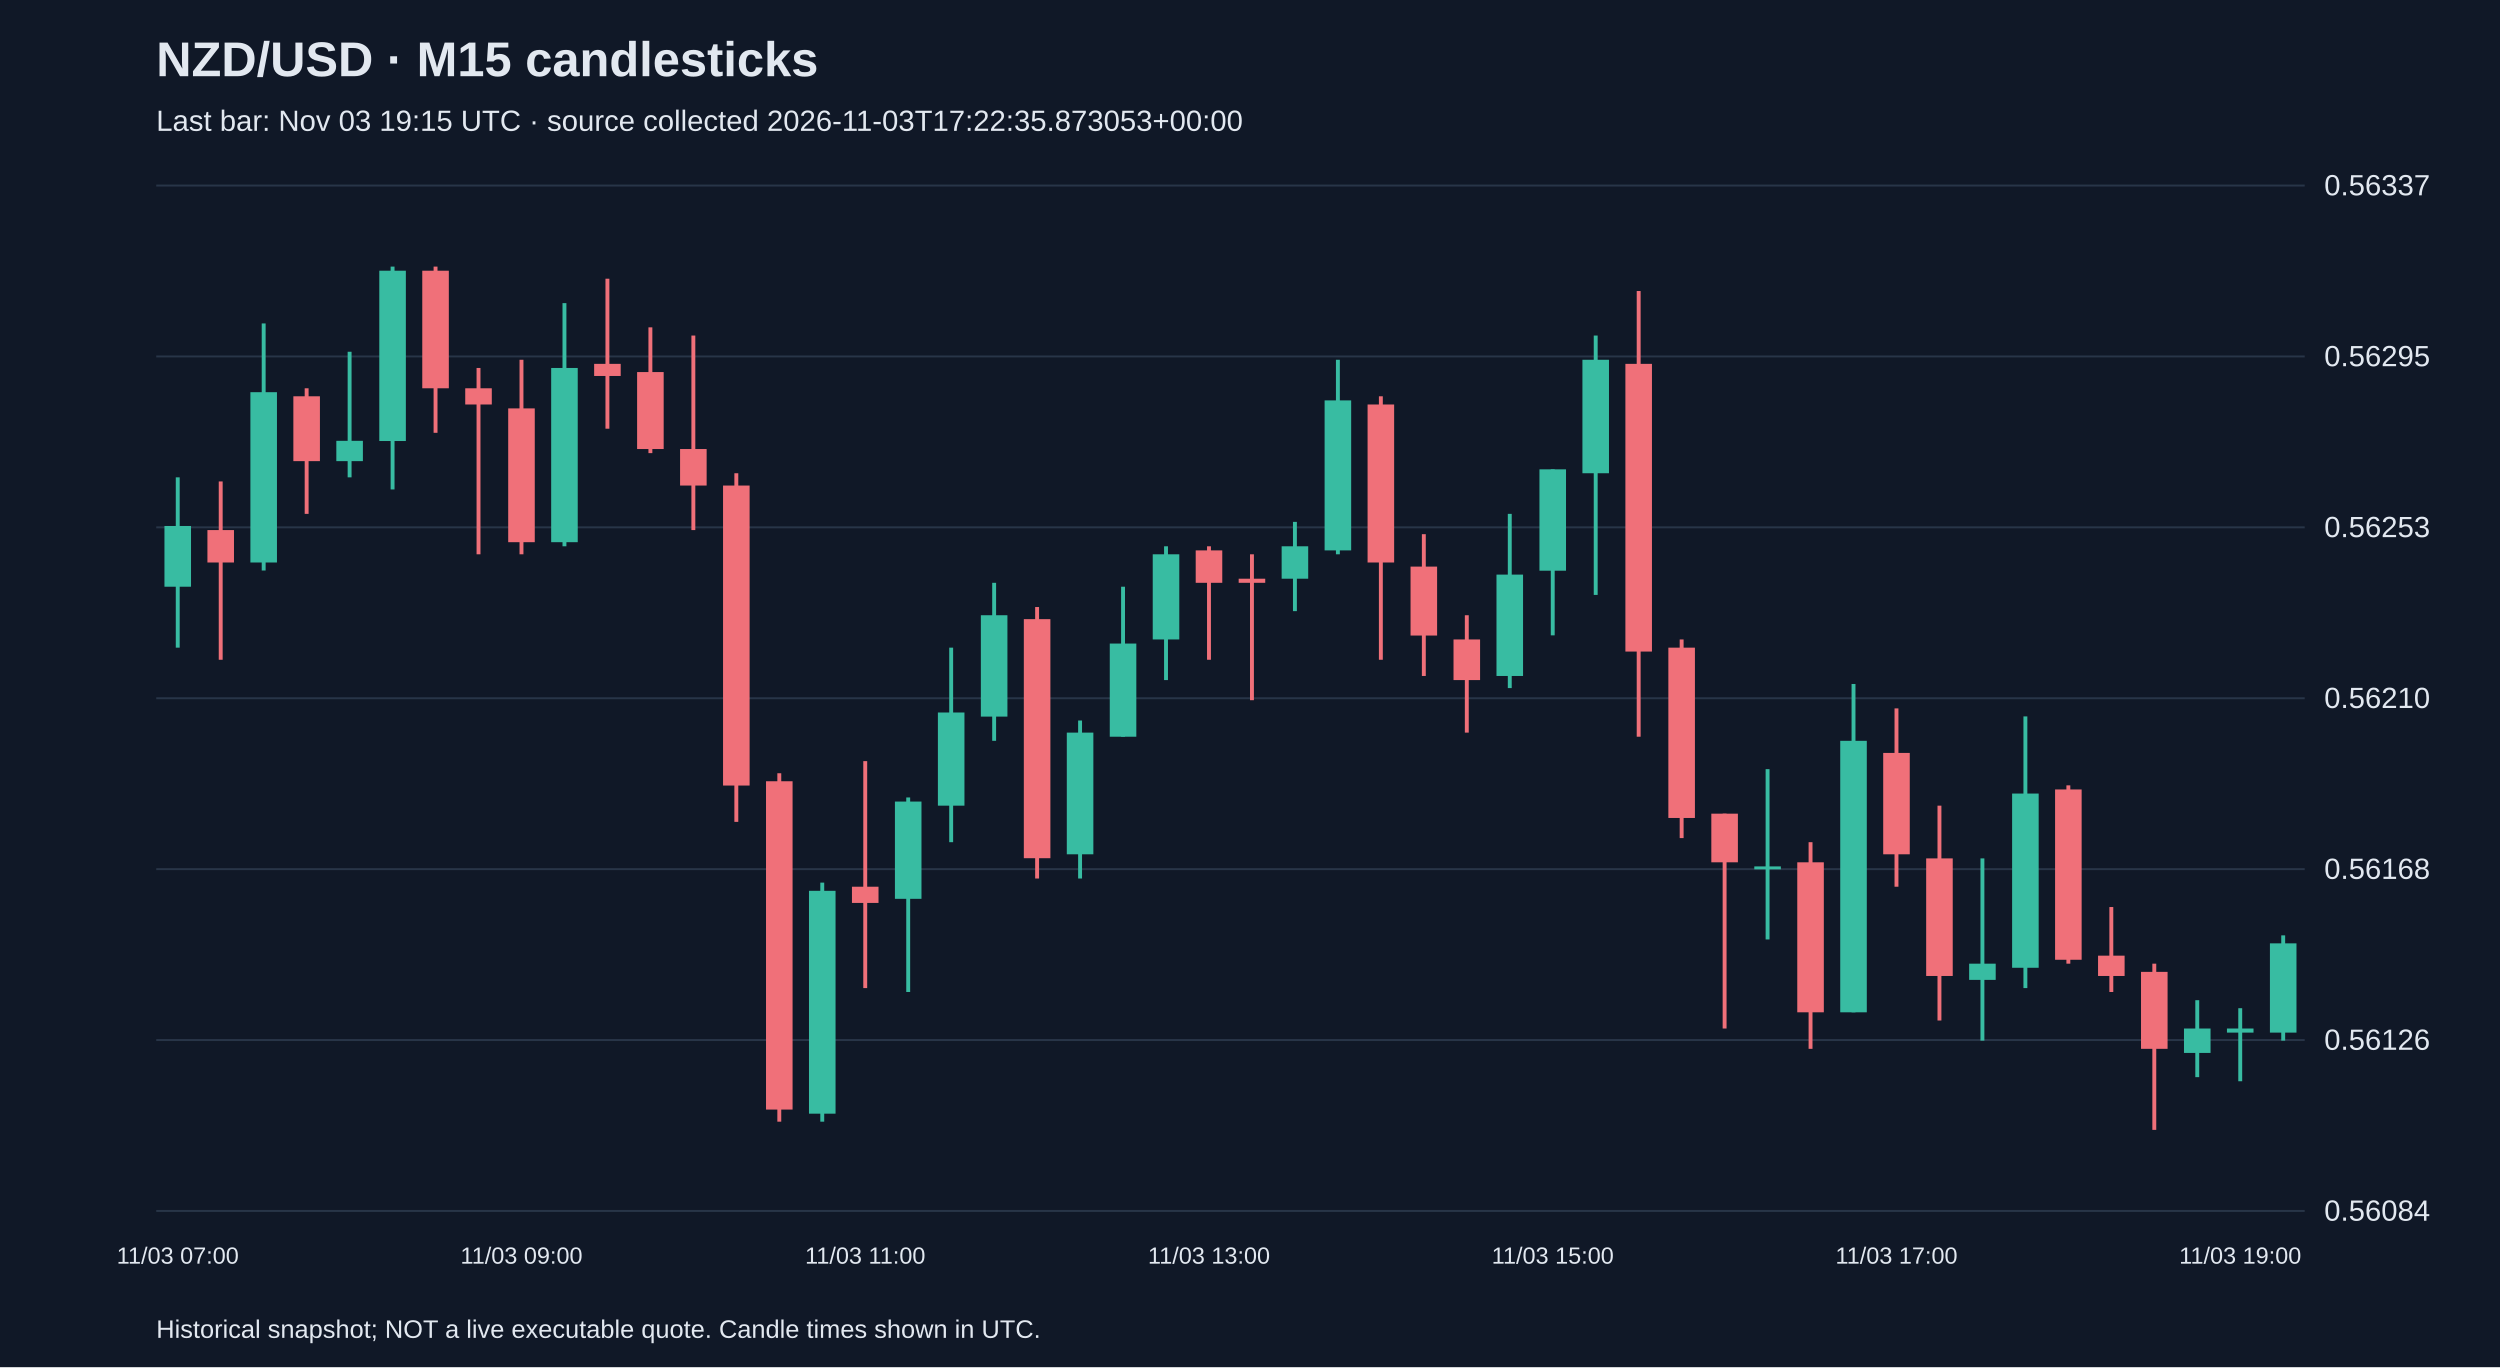
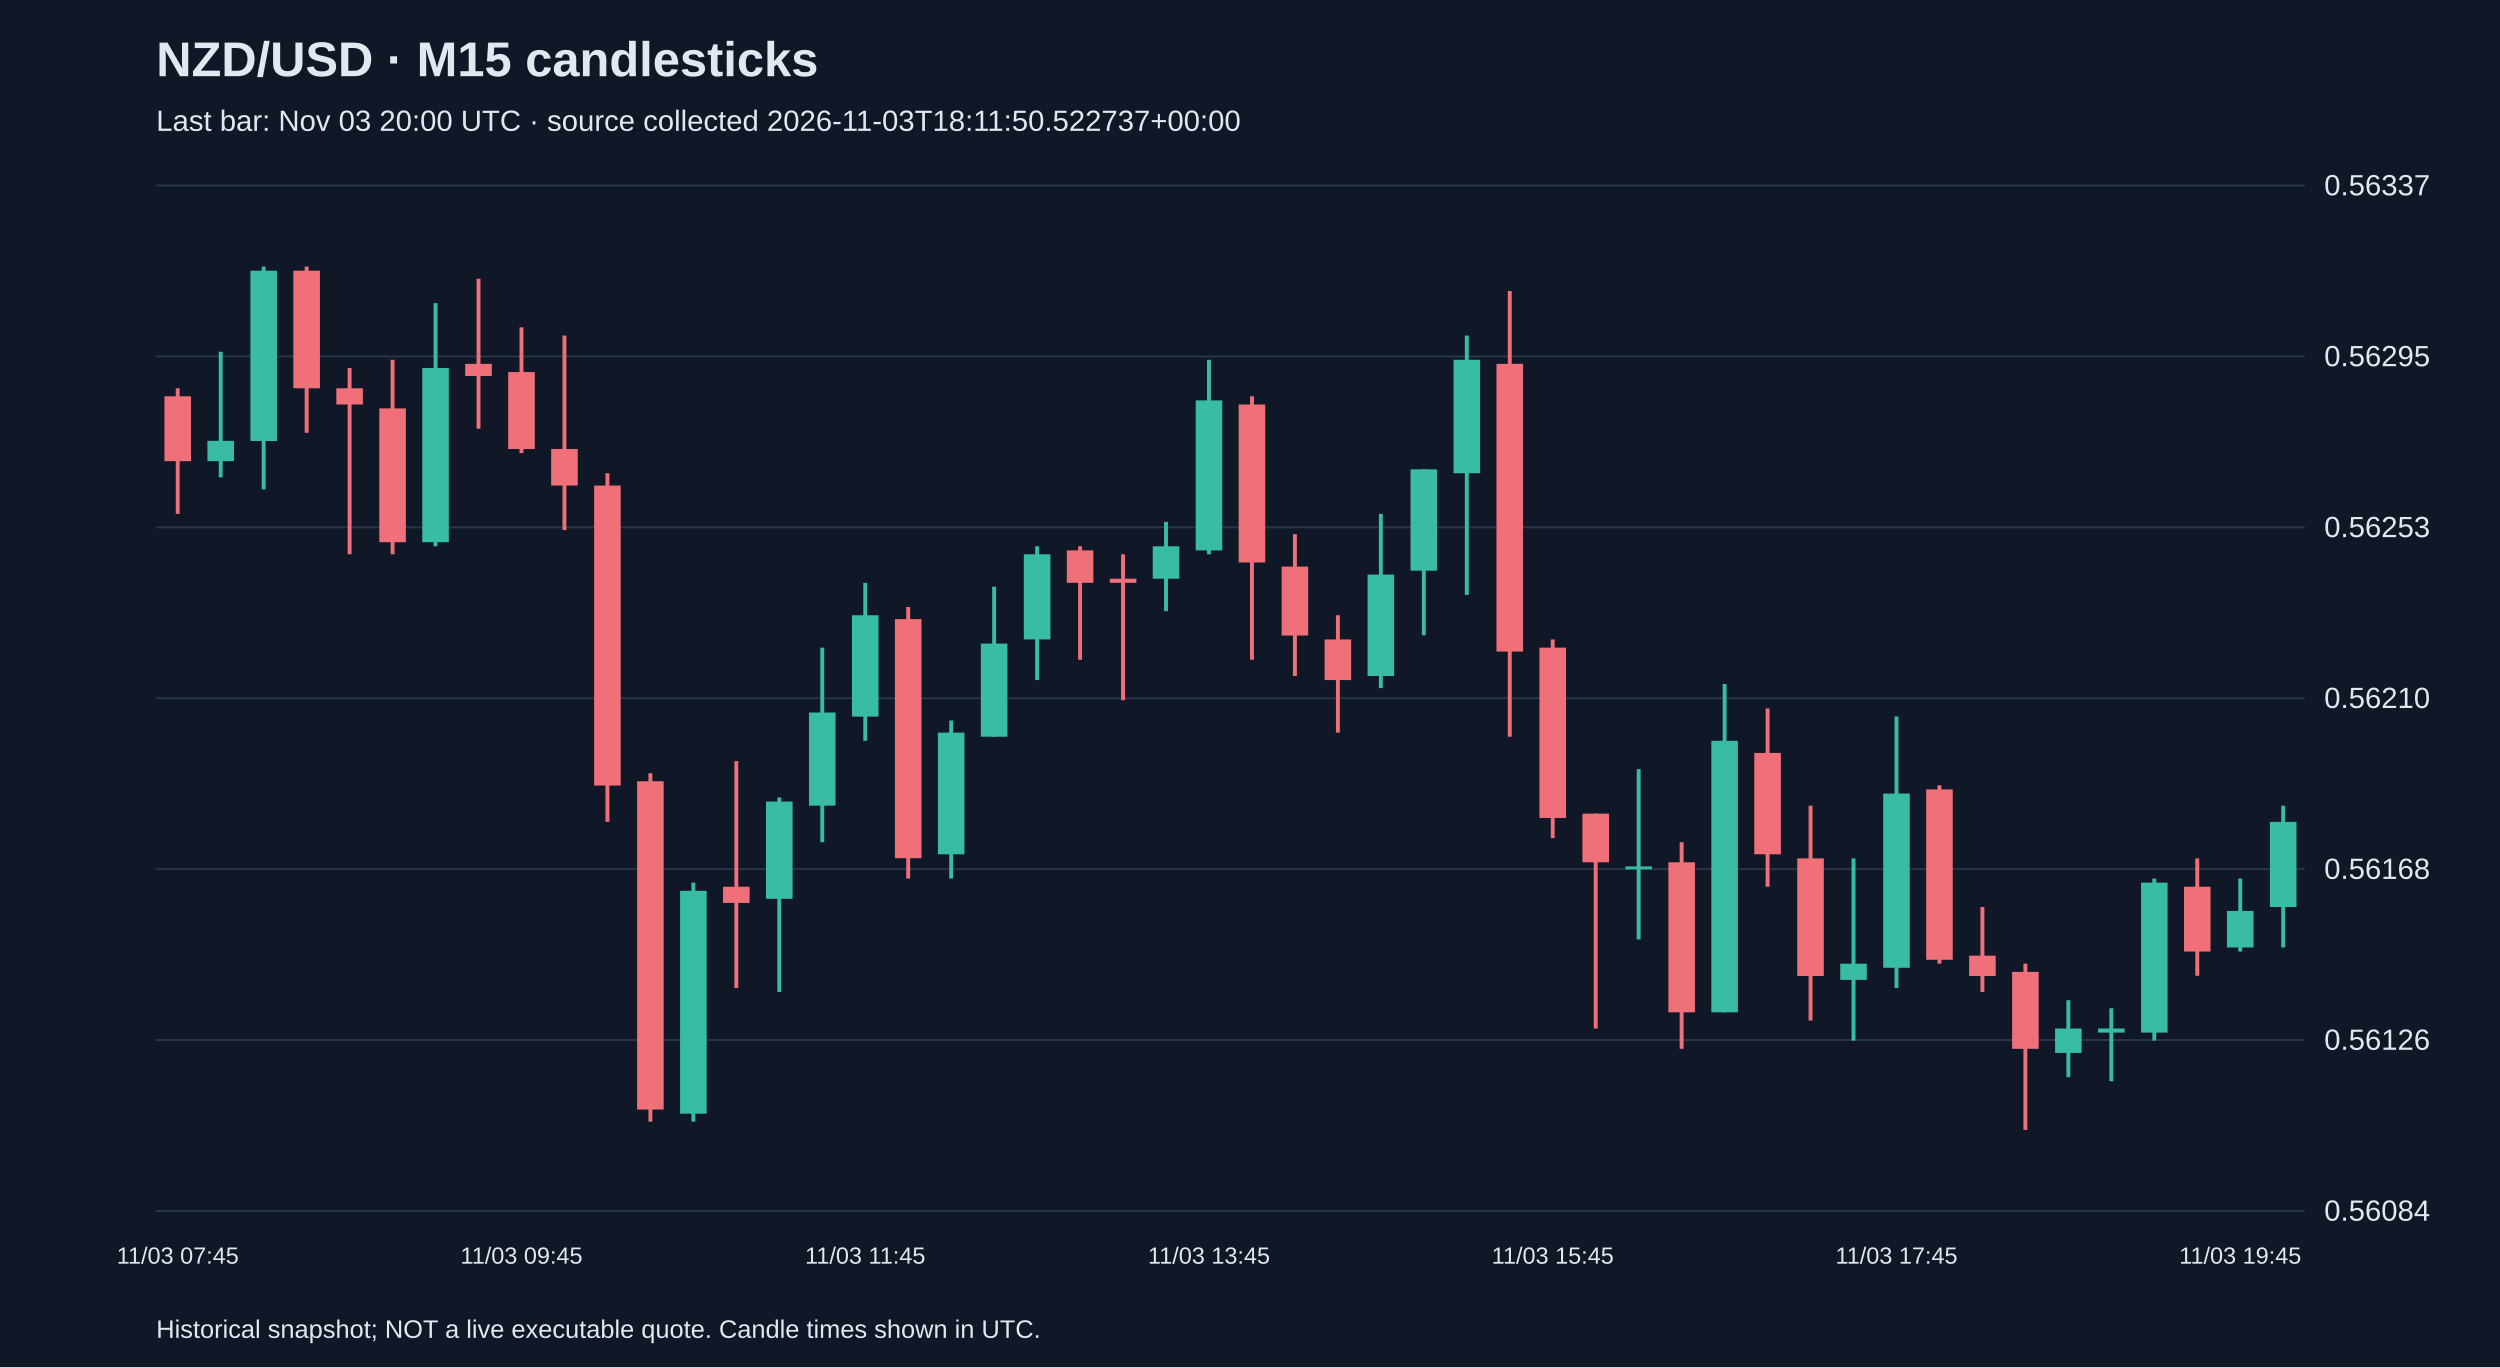
<svg xmlns="http://www.w3.org/2000/svg" viewBox="0 0 1280 700">
  <rect width="100%" height="100%" fill="#101827" />
  <style>text{font-family:Arial,sans-serif;fill:#e2e8f0}</style>
  <text x="80" y="39" font-size="25" font-weight="bold">NZD/USD · M15 candlesticks</text>
-   <text x="80" y="67" font-size="15" fill="#a6b1c5">Last bar: Nov 03 19:15 UTC · source collected 2026-11-03T17:22:35.873053+00:00</text>
+   <text x="80" y="67" font-size="15" fill="#a6b1c5">Last bar: Nov 03 20:00 UTC · source collected 2026-11-03T18:11:50.522737+00:00</text>
  <line x1="80" y1="620.0" x2="1180" y2="620.0" stroke="#283548" />
  <text x="1190" y="625.0" font-size="15">0.56084</text>
  <line x1="80" y1="532.5" x2="1180" y2="532.5" stroke="#283548" />
  <text x="1190" y="537.5" font-size="15">0.56126</text>
  <line x1="80" y1="445.0" x2="1180" y2="445.0" stroke="#283548" />
  <text x="1190" y="450.0" font-size="15">0.56168</text>
  <line x1="80" y1="357.5" x2="1180" y2="357.5" stroke="#283548" />
  <text x="1190" y="362.5" font-size="15">0.56210</text>
  <line x1="80" y1="270.0" x2="1180" y2="270.0" stroke="#283548" />
  <text x="1190" y="275.0" font-size="15">0.56253</text>
  <line x1="80" y1="182.5" x2="1180" y2="182.5" stroke="#283548" />
  <text x="1190" y="187.5" font-size="15">0.56295</text>
  <line x1="80" y1="95.0" x2="1180" y2="95.0" stroke="#283548" />
  <text x="1190" y="100.0" font-size="15">0.56337</text>
-   <line x1="91.0" y1="244.4" x2="91.0" y2="331.6" stroke="#38bca2" stroke-width="2" />
-   <rect x="84.2" y="269.3" width="13.6" height="31.1" fill="#38bca2" />
-   <text x="91.0" y="647" text-anchor="middle" font-size="12">11/03 07:00</text>
-   <line x1="113.0" y1="246.5" x2="113.0" y2="337.8" stroke="#f07079" stroke-width="2" />
-   <rect x="106.2" y="271.4" width="13.6" height="16.6" fill="#f07079" />
-   <line x1="135.0" y1="165.6" x2="135.0" y2="292.1" stroke="#38bca2" stroke-width="2" />
-   <rect x="128.2" y="200.8" width="13.6" height="87.2" fill="#38bca2" />
-   <line x1="157.0" y1="198.8" x2="157.0" y2="263.1" stroke="#f07079" stroke-width="2" />
-   <rect x="150.2" y="202.9" width="13.6" height="33.2" fill="#f07079" />
-   <line x1="179.0" y1="180.1" x2="179.0" y2="244.4" stroke="#38bca2" stroke-width="2" />
-   <rect x="172.2" y="225.7" width="13.6" height="10.4" fill="#38bca2" />
-   <line x1="201.0" y1="136.5" x2="201.0" y2="250.6" stroke="#38bca2" stroke-width="2" />
-   <rect x="194.2" y="138.6" width="13.6" height="87.2" fill="#38bca2" />
-   <line x1="223.0" y1="136.5" x2="223.0" y2="221.6" stroke="#f07079" stroke-width="2" />
-   <rect x="216.2" y="138.6" width="13.6" height="60.2" fill="#f07079" />
-   <line x1="245.0" y1="188.4" x2="245.0" y2="283.8" stroke="#f07079" stroke-width="2" />
-   <rect x="238.2" y="198.8" width="13.6" height="8.3" fill="#f07079" />
-   <line x1="267.0" y1="184.2" x2="267.0" y2="283.8" stroke="#f07079" stroke-width="2" />
-   <rect x="260.2" y="209.1" width="13.6" height="68.5" fill="#f07079" />
-   <text x="267.0" y="647" text-anchor="middle" font-size="12">11/03 09:00</text>
-   <line x1="289.0" y1="155.2" x2="289.0" y2="279.7" stroke="#38bca2" stroke-width="2" />
-   <rect x="282.2" y="188.4" width="13.6" height="89.2" fill="#38bca2" />
-   <line x1="311.0" y1="142.7" x2="311.0" y2="219.5" stroke="#f07079" stroke-width="2" />
-   <rect x="304.2" y="186.3" width="13.6" height="6.2" fill="#f07079" />
-   <line x1="333.0" y1="167.6" x2="333.0" y2="232.0" stroke="#f07079" stroke-width="2" />
-   <rect x="326.2" y="190.5" width="13.6" height="39.4" fill="#f07079" />
-   <line x1="355.0" y1="171.8" x2="355.0" y2="271.4" stroke="#f07079" stroke-width="2" />
-   <rect x="348.2" y="229.9" width="13.6" height="18.7" fill="#f07079" />
-   <line x1="377.0" y1="242.3" x2="377.0" y2="420.8" stroke="#f07079" stroke-width="2" />
-   <rect x="370.2" y="248.6" width="13.6" height="153.6" fill="#f07079" />
-   <line x1="399.0" y1="395.9" x2="399.0" y2="574.3" stroke="#f07079" stroke-width="2" />
-   <rect x="392.2" y="400.0" width="13.6" height="168.1" fill="#f07079" />
-   <line x1="421.0" y1="451.9" x2="421.0" y2="574.3" stroke="#38bca2" stroke-width="2" />
-   <rect x="414.2" y="456.1" width="13.6" height="114.1" fill="#38bca2" />
-   <line x1="443.0" y1="389.7" x2="443.0" y2="505.9" stroke="#f07079" stroke-width="2" />
-   <rect x="436.2" y="454.0" width="13.6" height="8.3" fill="#f07079" />
-   <text x="443.0" y="647" text-anchor="middle" font-size="12">11/03 11:00</text>
-   <line x1="465.0" y1="408.3" x2="465.0" y2="507.9" stroke="#38bca2" stroke-width="2" />
-   <rect x="458.2" y="410.4" width="13.6" height="49.8" fill="#38bca2" />
-   <line x1="487.0" y1="331.6" x2="487.0" y2="431.2" stroke="#38bca2" stroke-width="2" />
-   <rect x="480.2" y="364.8" width="13.6" height="47.7" fill="#38bca2" />
-   <line x1="509.0" y1="298.4" x2="509.0" y2="379.3" stroke="#38bca2" stroke-width="2" />
-   <rect x="502.2" y="315.0" width="13.6" height="51.9" fill="#38bca2" />
-   <line x1="531.0" y1="310.8" x2="531.0" y2="449.8" stroke="#f07079" stroke-width="2" />
-   <rect x="524.2" y="317.0" width="13.6" height="122.4" fill="#f07079" />
-   <line x1="553.0" y1="368.9" x2="553.0" y2="449.8" stroke="#38bca2" stroke-width="2" />
-   <rect x="546.2" y="375.1" width="13.6" height="62.3" fill="#38bca2" />
-   <line x1="575.0" y1="300.4" x2="575.0" y2="377.2" stroke="#38bca2" stroke-width="2" />
-   <rect x="568.2" y="329.5" width="13.6" height="47.7" fill="#38bca2" />
-   <line x1="597.0" y1="279.7" x2="597.0" y2="348.2" stroke="#38bca2" stroke-width="2" />
-   <rect x="590.2" y="283.8" width="13.6" height="43.6" fill="#38bca2" />
-   <line x1="619.0" y1="279.7" x2="619.0" y2="337.8" stroke="#f07079" stroke-width="2" />
-   <rect x="612.2" y="281.8" width="13.6" height="16.6" fill="#f07079" />
-   <text x="619.0" y="647" text-anchor="middle" font-size="12">11/03 13:00</text>
-   <line x1="641.0" y1="283.8" x2="641.0" y2="358.5" stroke="#f07079" stroke-width="2" />
-   <rect x="634.2" y="296.3" width="13.6" height="2.1" fill="#f07079" />
-   <line x1="663.0" y1="267.2" x2="663.0" y2="312.9" stroke="#38bca2" stroke-width="2" />
-   <rect x="656.2" y="279.7" width="13.6" height="16.6" fill="#38bca2" />
-   <line x1="685.0" y1="184.2" x2="685.0" y2="283.8" stroke="#38bca2" stroke-width="2" />
-   <rect x="678.2" y="205.0" width="13.6" height="76.8" fill="#38bca2" />
-   <line x1="707.0" y1="202.9" x2="707.0" y2="337.8" stroke="#f07079" stroke-width="2" />
-   <rect x="700.2" y="207.1" width="13.6" height="80.9" fill="#f07079" />
-   <line x1="729.0" y1="273.5" x2="729.0" y2="346.1" stroke="#f07079" stroke-width="2" />
-   <rect x="722.2" y="290.1" width="13.6" height="35.3" fill="#f07079" />
-   <line x1="751.0" y1="315.0" x2="751.0" y2="375.1" stroke="#f07079" stroke-width="2" />
-   <rect x="744.2" y="327.4" width="13.6" height="20.8" fill="#f07079" />
-   <line x1="773.0" y1="263.1" x2="773.0" y2="352.3" stroke="#38bca2" stroke-width="2" />
-   <rect x="766.2" y="294.2" width="13.6" height="51.9" fill="#38bca2" />
-   <line x1="795.0" y1="240.3" x2="795.0" y2="325.3" stroke="#38bca2" stroke-width="2" />
-   <rect x="788.2" y="240.3" width="13.6" height="51.9" fill="#38bca2" />
-   <text x="795.0" y="647" text-anchor="middle" font-size="12">11/03 15:00</text>
-   <line x1="817.0" y1="171.8" x2="817.0" y2="304.6" stroke="#38bca2" stroke-width="2" />
-   <rect x="810.2" y="184.2" width="13.6" height="58.1" fill="#38bca2" />
-   <line x1="839.0" y1="149.0" x2="839.0" y2="377.2" stroke="#f07079" stroke-width="2" />
-   <rect x="832.2" y="186.3" width="13.6" height="147.3" fill="#f07079" />
-   <line x1="861.0" y1="327.4" x2="861.0" y2="429.1" stroke="#f07079" stroke-width="2" />
-   <rect x="854.2" y="331.6" width="13.6" height="87.2" fill="#f07079" />
-   <line x1="883.0" y1="416.6" x2="883.0" y2="526.6" stroke="#f07079" stroke-width="2" />
-   <rect x="876.2" y="416.6" width="13.6" height="24.9" fill="#f07079" />
-   <line x1="905.0" y1="393.8" x2="905.0" y2="481.0" stroke="#38bca2" stroke-width="2" />
-   <rect x="898.2" y="443.6" width="13.6" height="1.5" fill="#38bca2" />
-   <line x1="927.0" y1="431.2" x2="927.0" y2="537.0" stroke="#f07079" stroke-width="2" />
-   <rect x="920.2" y="441.5" width="13.6" height="76.8" fill="#f07079" />
-   <line x1="949.0" y1="350.2" x2="949.0" y2="518.3" stroke="#38bca2" stroke-width="2" />
-   <rect x="942.2" y="379.3" width="13.6" height="139.0" fill="#38bca2" />
-   <line x1="971.0" y1="362.7" x2="971.0" y2="454.0" stroke="#f07079" stroke-width="2" />
-   <rect x="964.2" y="385.5" width="13.6" height="51.9" fill="#f07079" />
-   <text x="971.0" y="647" text-anchor="middle" font-size="12">11/03 17:00</text>
-   <line x1="993.0" y1="412.5" x2="993.0" y2="522.5" stroke="#f07079" stroke-width="2" />
-   <rect x="986.2" y="439.5" width="13.6" height="60.2" fill="#f07079" />
-   <line x1="1015.0" y1="439.5" x2="1015.0" y2="532.8" stroke="#38bca2" stroke-width="2" />
-   <rect x="1008.2" y="493.4" width="13.6" height="8.3" fill="#38bca2" />
-   <line x1="1037.0" y1="366.8" x2="1037.0" y2="505.9" stroke="#38bca2" stroke-width="2" />
-   <rect x="1030.2" y="406.3" width="13.6" height="89.2" fill="#38bca2" />
-   <line x1="1059.0" y1="402.1" x2="1059.0" y2="493.4" stroke="#f07079" stroke-width="2" />
-   <rect x="1052.2" y="404.2" width="13.6" height="87.2" fill="#f07079" />
-   <line x1="1081.0" y1="464.4" x2="1081.0" y2="507.9" stroke="#f07079" stroke-width="2" />
-   <rect x="1074.2" y="489.3" width="13.6" height="10.4" fill="#f07079" />
-   <line x1="1103.0" y1="493.4" x2="1103.0" y2="578.5" stroke="#f07079" stroke-width="2" />
-   <rect x="1096.2" y="497.6" width="13.6" height="39.4" fill="#f07079" />
-   <line x1="1125.0" y1="512.1" x2="1125.0" y2="551.5" stroke="#38bca2" stroke-width="2" />
-   <rect x="1118.2" y="526.6" width="13.6" height="12.5" fill="#38bca2" />
-   <line x1="1147.0" y1="516.2" x2="1147.0" y2="553.6" stroke="#38bca2" stroke-width="2" />
-   <rect x="1140.2" y="526.6" width="13.6" height="2.1" fill="#38bca2" />
-   <text x="1147.0" y="647" text-anchor="middle" font-size="12">11/03 19:00</text>
-   <line x1="1169.0" y1="478.9" x2="1169.0" y2="532.8" stroke="#38bca2" stroke-width="2" />
-   <rect x="1162.2" y="483.0" width="13.6" height="45.7" fill="#38bca2" />
+   <line x1="91.0" y1="198.8" x2="91.0" y2="263.1" stroke="#f07079" stroke-width="2" />
+   <rect x="84.2" y="202.9" width="13.6" height="33.2" fill="#f07079" />
+   <text x="91.0" y="647" text-anchor="middle" font-size="12">11/03 07:45</text>
+   <line x1="113.0" y1="180.1" x2="113.0" y2="244.4" stroke="#38bca2" stroke-width="2" />
+   <rect x="106.2" y="225.7" width="13.6" height="10.4" fill="#38bca2" />
+   <line x1="135.0" y1="136.5" x2="135.0" y2="250.6" stroke="#38bca2" stroke-width="2" />
+   <rect x="128.2" y="138.6" width="13.6" height="87.2" fill="#38bca2" />
+   <line x1="157.0" y1="136.5" x2="157.0" y2="221.6" stroke="#f07079" stroke-width="2" />
+   <rect x="150.2" y="138.6" width="13.6" height="60.2" fill="#f07079" />
+   <line x1="179.0" y1="188.4" x2="179.0" y2="283.8" stroke="#f07079" stroke-width="2" />
+   <rect x="172.2" y="198.8" width="13.6" height="8.3" fill="#f07079" />
+   <line x1="201.0" y1="184.2" x2="201.0" y2="283.8" stroke="#f07079" stroke-width="2" />
+   <rect x="194.2" y="209.1" width="13.6" height="68.5" fill="#f07079" />
+   <line x1="223.0" y1="155.2" x2="223.0" y2="279.7" stroke="#38bca2" stroke-width="2" />
+   <rect x="216.2" y="188.4" width="13.6" height="89.2" fill="#38bca2" />
+   <line x1="245.0" y1="142.7" x2="245.0" y2="219.5" stroke="#f07079" stroke-width="2" />
+   <rect x="238.2" y="186.3" width="13.6" height="6.2" fill="#f07079" />
+   <line x1="267.0" y1="167.6" x2="267.0" y2="232.0" stroke="#f07079" stroke-width="2" />
+   <rect x="260.2" y="190.5" width="13.6" height="39.4" fill="#f07079" />
+   <text x="267.0" y="647" text-anchor="middle" font-size="12">11/03 09:45</text>
+   <line x1="289.0" y1="171.8" x2="289.0" y2="271.4" stroke="#f07079" stroke-width="2" />
+   <rect x="282.2" y="229.9" width="13.6" height="18.7" fill="#f07079" />
+   <line x1="311.0" y1="242.3" x2="311.0" y2="420.8" stroke="#f07079" stroke-width="2" />
+   <rect x="304.2" y="248.6" width="13.6" height="153.6" fill="#f07079" />
+   <line x1="333.0" y1="395.9" x2="333.0" y2="574.3" stroke="#f07079" stroke-width="2" />
+   <rect x="326.2" y="400.0" width="13.6" height="168.1" fill="#f07079" />
+   <line x1="355.0" y1="451.9" x2="355.0" y2="574.3" stroke="#38bca2" stroke-width="2" />
+   <rect x="348.2" y="456.1" width="13.6" height="114.1" fill="#38bca2" />
+   <line x1="377.0" y1="389.7" x2="377.0" y2="505.9" stroke="#f07079" stroke-width="2" />
+   <rect x="370.2" y="454.0" width="13.6" height="8.3" fill="#f07079" />
+   <line x1="399.0" y1="408.3" x2="399.0" y2="507.9" stroke="#38bca2" stroke-width="2" />
+   <rect x="392.2" y="410.4" width="13.6" height="49.8" fill="#38bca2" />
+   <line x1="421.0" y1="331.6" x2="421.0" y2="431.2" stroke="#38bca2" stroke-width="2" />
+   <rect x="414.2" y="364.8" width="13.6" height="47.7" fill="#38bca2" />
+   <line x1="443.0" y1="298.4" x2="443.0" y2="379.3" stroke="#38bca2" stroke-width="2" />
+   <rect x="436.2" y="315.0" width="13.6" height="51.9" fill="#38bca2" />
+   <text x="443.0" y="647" text-anchor="middle" font-size="12">11/03 11:45</text>
+   <line x1="465.0" y1="310.8" x2="465.0" y2="449.8" stroke="#f07079" stroke-width="2" />
+   <rect x="458.2" y="317.0" width="13.6" height="122.4" fill="#f07079" />
+   <line x1="487.0" y1="368.9" x2="487.0" y2="449.8" stroke="#38bca2" stroke-width="2" />
+   <rect x="480.2" y="375.1" width="13.6" height="62.3" fill="#38bca2" />
+   <line x1="509.0" y1="300.4" x2="509.0" y2="377.2" stroke="#38bca2" stroke-width="2" />
+   <rect x="502.2" y="329.5" width="13.6" height="47.7" fill="#38bca2" />
+   <line x1="531.0" y1="279.7" x2="531.0" y2="348.2" stroke="#38bca2" stroke-width="2" />
+   <rect x="524.2" y="283.8" width="13.6" height="43.6" fill="#38bca2" />
+   <line x1="553.0" y1="279.7" x2="553.0" y2="337.8" stroke="#f07079" stroke-width="2" />
+   <rect x="546.2" y="281.8" width="13.6" height="16.6" fill="#f07079" />
+   <line x1="575.0" y1="283.8" x2="575.0" y2="358.5" stroke="#f07079" stroke-width="2" />
+   <rect x="568.2" y="296.3" width="13.6" height="2.1" fill="#f07079" />
+   <line x1="597.0" y1="267.2" x2="597.0" y2="312.9" stroke="#38bca2" stroke-width="2" />
+   <rect x="590.2" y="279.7" width="13.6" height="16.6" fill="#38bca2" />
+   <line x1="619.0" y1="184.2" x2="619.0" y2="283.8" stroke="#38bca2" stroke-width="2" />
+   <rect x="612.2" y="205.0" width="13.6" height="76.8" fill="#38bca2" />
+   <text x="619.0" y="647" text-anchor="middle" font-size="12">11/03 13:45</text>
+   <line x1="641.0" y1="202.9" x2="641.0" y2="337.8" stroke="#f07079" stroke-width="2" />
+   <rect x="634.2" y="207.1" width="13.6" height="80.9" fill="#f07079" />
+   <line x1="663.0" y1="273.5" x2="663.0" y2="346.1" stroke="#f07079" stroke-width="2" />
+   <rect x="656.2" y="290.1" width="13.6" height="35.3" fill="#f07079" />
+   <line x1="685.0" y1="315.0" x2="685.0" y2="375.1" stroke="#f07079" stroke-width="2" />
+   <rect x="678.2" y="327.4" width="13.6" height="20.8" fill="#f07079" />
+   <line x1="707.0" y1="263.1" x2="707.0" y2="352.3" stroke="#38bca2" stroke-width="2" />
+   <rect x="700.2" y="294.2" width="13.6" height="51.9" fill="#38bca2" />
+   <line x1="729.0" y1="240.3" x2="729.0" y2="325.3" stroke="#38bca2" stroke-width="2" />
+   <rect x="722.2" y="240.3" width="13.6" height="51.9" fill="#38bca2" />
+   <line x1="751.0" y1="171.8" x2="751.0" y2="304.6" stroke="#38bca2" stroke-width="2" />
+   <rect x="744.2" y="184.2" width="13.6" height="58.1" fill="#38bca2" />
+   <line x1="773.0" y1="149.0" x2="773.0" y2="377.2" stroke="#f07079" stroke-width="2" />
+   <rect x="766.2" y="186.3" width="13.6" height="147.3" fill="#f07079" />
+   <line x1="795.0" y1="327.4" x2="795.0" y2="429.1" stroke="#f07079" stroke-width="2" />
+   <rect x="788.2" y="331.6" width="13.6" height="87.2" fill="#f07079" />
+   <text x="795.0" y="647" text-anchor="middle" font-size="12">11/03 15:45</text>
+   <line x1="817.0" y1="416.6" x2="817.0" y2="526.6" stroke="#f07079" stroke-width="2" />
+   <rect x="810.2" y="416.6" width="13.6" height="24.9" fill="#f07079" />
+   <line x1="839.0" y1="393.8" x2="839.0" y2="481.0" stroke="#38bca2" stroke-width="2" />
+   <rect x="832.2" y="443.6" width="13.6" height="1.5" fill="#38bca2" />
+   <line x1="861.0" y1="431.2" x2="861.0" y2="537.0" stroke="#f07079" stroke-width="2" />
+   <rect x="854.2" y="441.5" width="13.6" height="76.8" fill="#f07079" />
+   <line x1="883.0" y1="350.2" x2="883.0" y2="518.3" stroke="#38bca2" stroke-width="2" />
+   <rect x="876.2" y="379.3" width="13.6" height="139.0" fill="#38bca2" />
+   <line x1="905.0" y1="362.7" x2="905.0" y2="454.0" stroke="#f07079" stroke-width="2" />
+   <rect x="898.2" y="385.5" width="13.6" height="51.9" fill="#f07079" />
+   <line x1="927.0" y1="412.5" x2="927.0" y2="522.5" stroke="#f07079" stroke-width="2" />
+   <rect x="920.2" y="439.5" width="13.6" height="60.2" fill="#f07079" />
+   <line x1="949.0" y1="439.5" x2="949.0" y2="532.8" stroke="#38bca2" stroke-width="2" />
+   <rect x="942.2" y="493.4" width="13.6" height="8.3" fill="#38bca2" />
+   <line x1="971.0" y1="366.8" x2="971.0" y2="505.9" stroke="#38bca2" stroke-width="2" />
+   <rect x="964.2" y="406.3" width="13.6" height="89.2" fill="#38bca2" />
+   <text x="971.0" y="647" text-anchor="middle" font-size="12">11/03 17:45</text>
+   <line x1="993.0" y1="402.1" x2="993.0" y2="493.4" stroke="#f07079" stroke-width="2" />
+   <rect x="986.2" y="404.2" width="13.6" height="87.2" fill="#f07079" />
+   <line x1="1015.0" y1="464.4" x2="1015.0" y2="507.9" stroke="#f07079" stroke-width="2" />
+   <rect x="1008.2" y="489.3" width="13.6" height="10.4" fill="#f07079" />
+   <line x1="1037.0" y1="493.4" x2="1037.0" y2="578.5" stroke="#f07079" stroke-width="2" />
+   <rect x="1030.2" y="497.6" width="13.6" height="39.4" fill="#f07079" />
+   <line x1="1059.0" y1="512.1" x2="1059.0" y2="551.5" stroke="#38bca2" stroke-width="2" />
+   <rect x="1052.2" y="526.6" width="13.6" height="12.5" fill="#38bca2" />
+   <line x1="1081.0" y1="516.2" x2="1081.0" y2="553.6" stroke="#38bca2" stroke-width="2" />
+   <rect x="1074.2" y="526.6" width="13.6" height="2.1" fill="#38bca2" />
+   <line x1="1103.0" y1="449.8" x2="1103.0" y2="532.8" stroke="#38bca2" stroke-width="2" />
+   <rect x="1096.2" y="451.9" width="13.6" height="76.8" fill="#38bca2" />
+   <line x1="1125.0" y1="439.5" x2="1125.0" y2="499.6" stroke="#f07079" stroke-width="2" />
+   <rect x="1118.2" y="454.0" width="13.6" height="33.2" fill="#f07079" />
+   <line x1="1147.0" y1="449.8" x2="1147.0" y2="487.2" stroke="#38bca2" stroke-width="2" />
+   <rect x="1140.2" y="466.4" width="13.6" height="18.7" fill="#38bca2" />
+   <text x="1147.0" y="647" text-anchor="middle" font-size="12">11/03 19:45</text>
+   <line x1="1169.0" y1="412.5" x2="1169.0" y2="485.1" stroke="#38bca2" stroke-width="2" />
+   <rect x="1162.2" y="420.8" width="13.6" height="43.6" fill="#38bca2" />
  <text x="80" y="685" font-size="13">Historical snapshot; NOT a live executable quote. Candle times shown in UTC.</text>
</svg>
